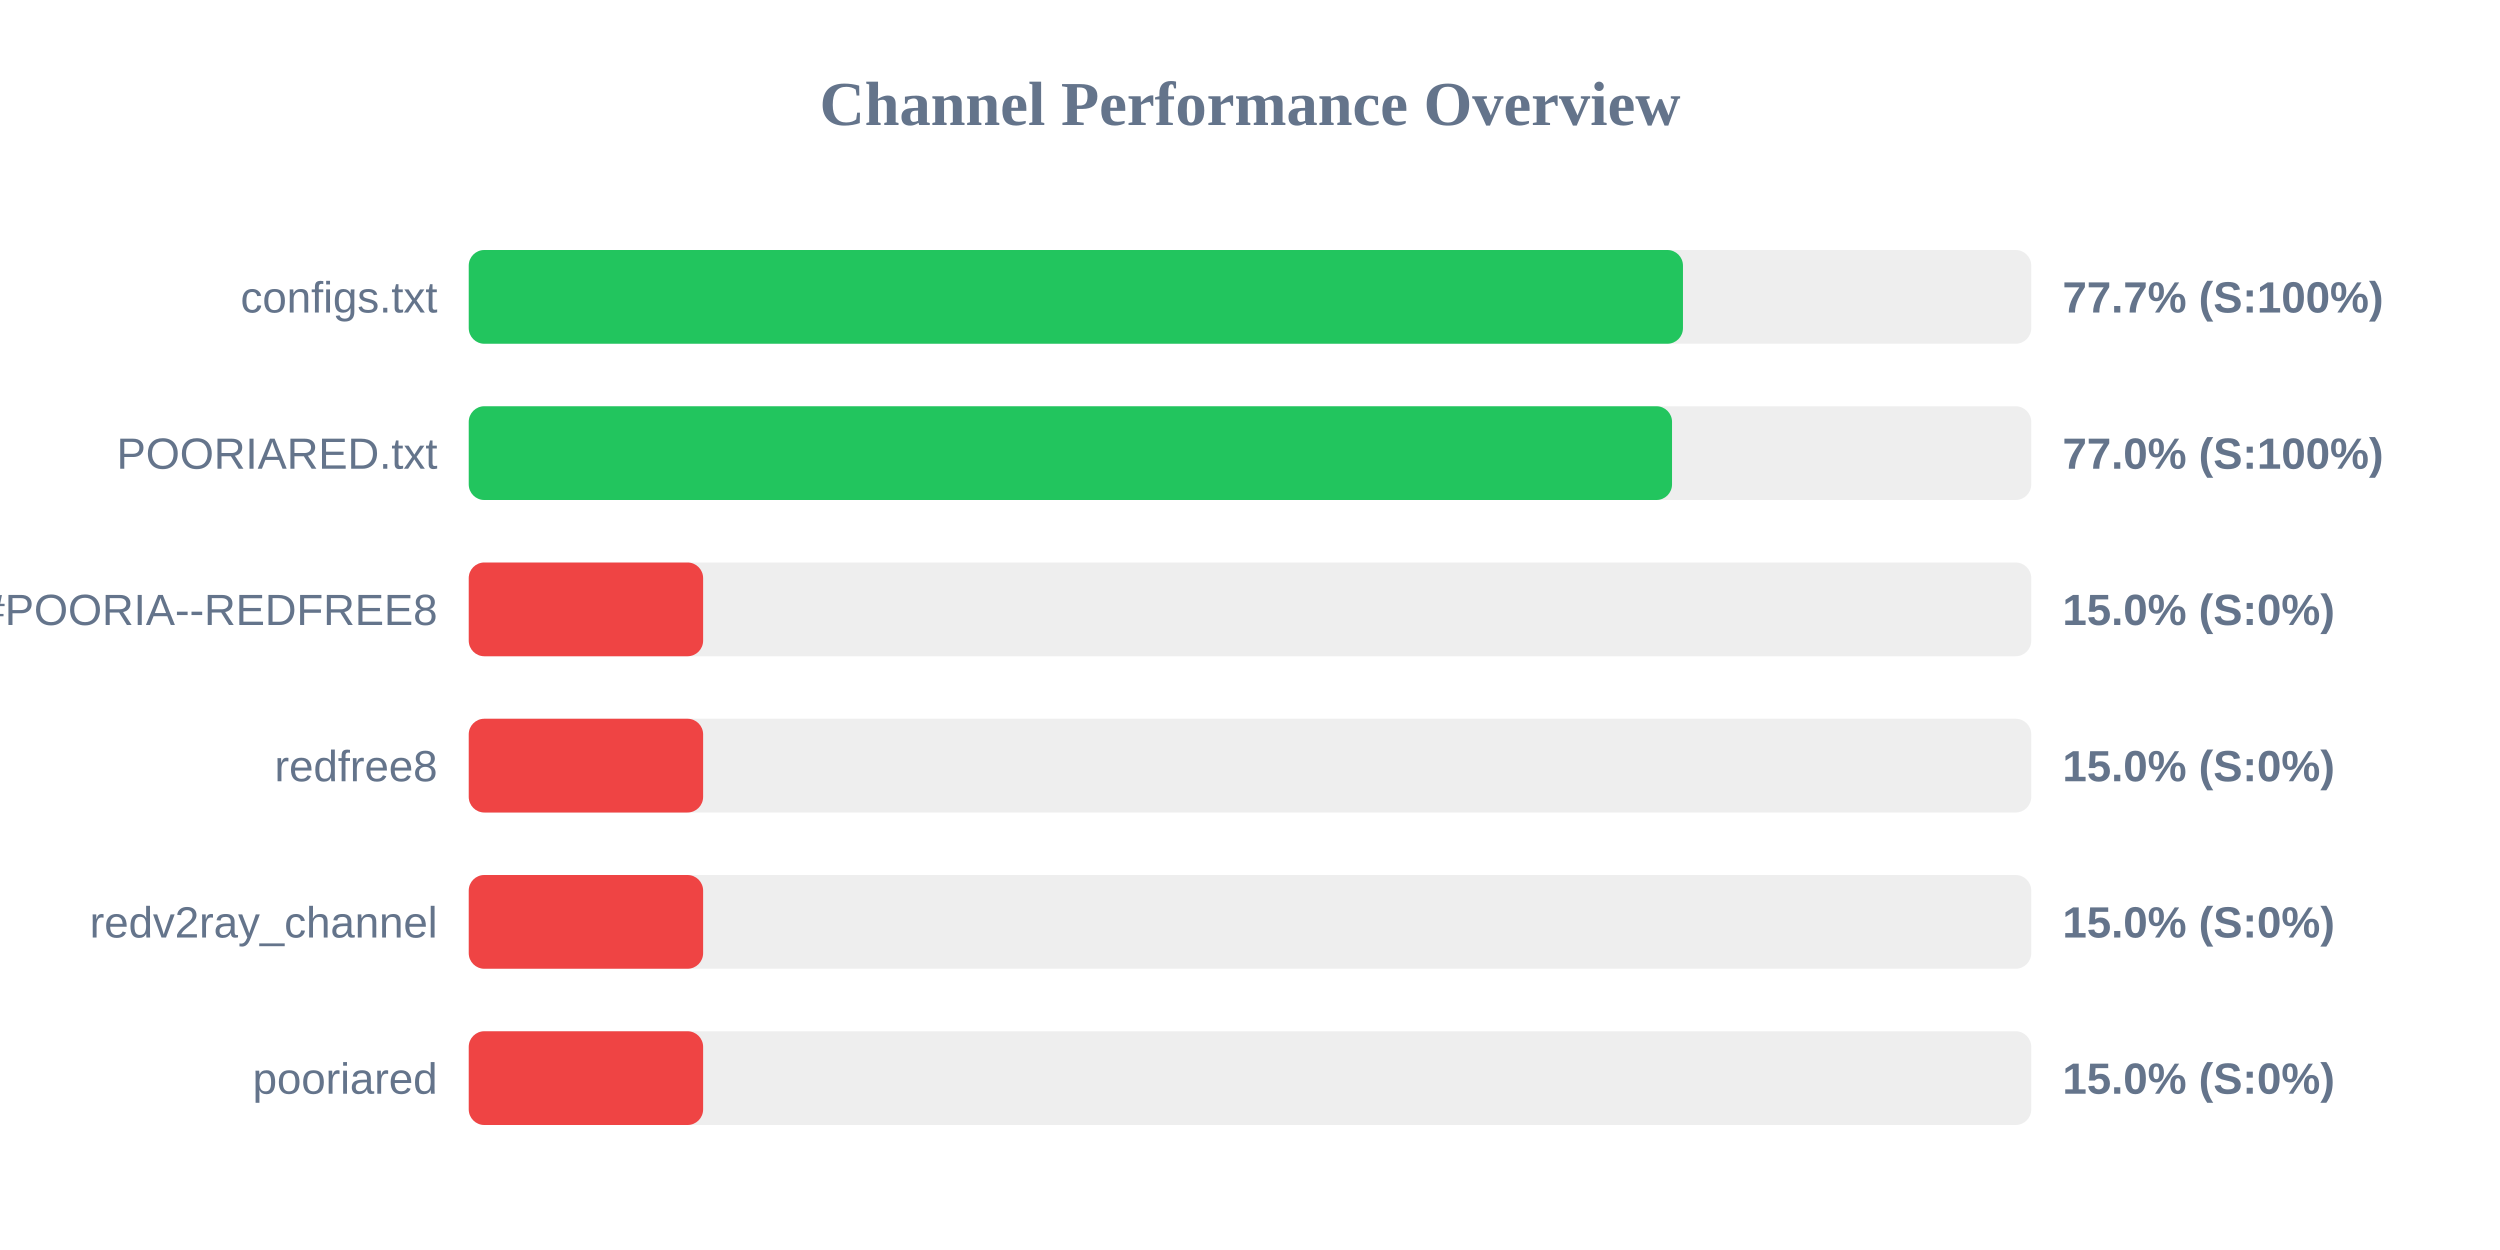
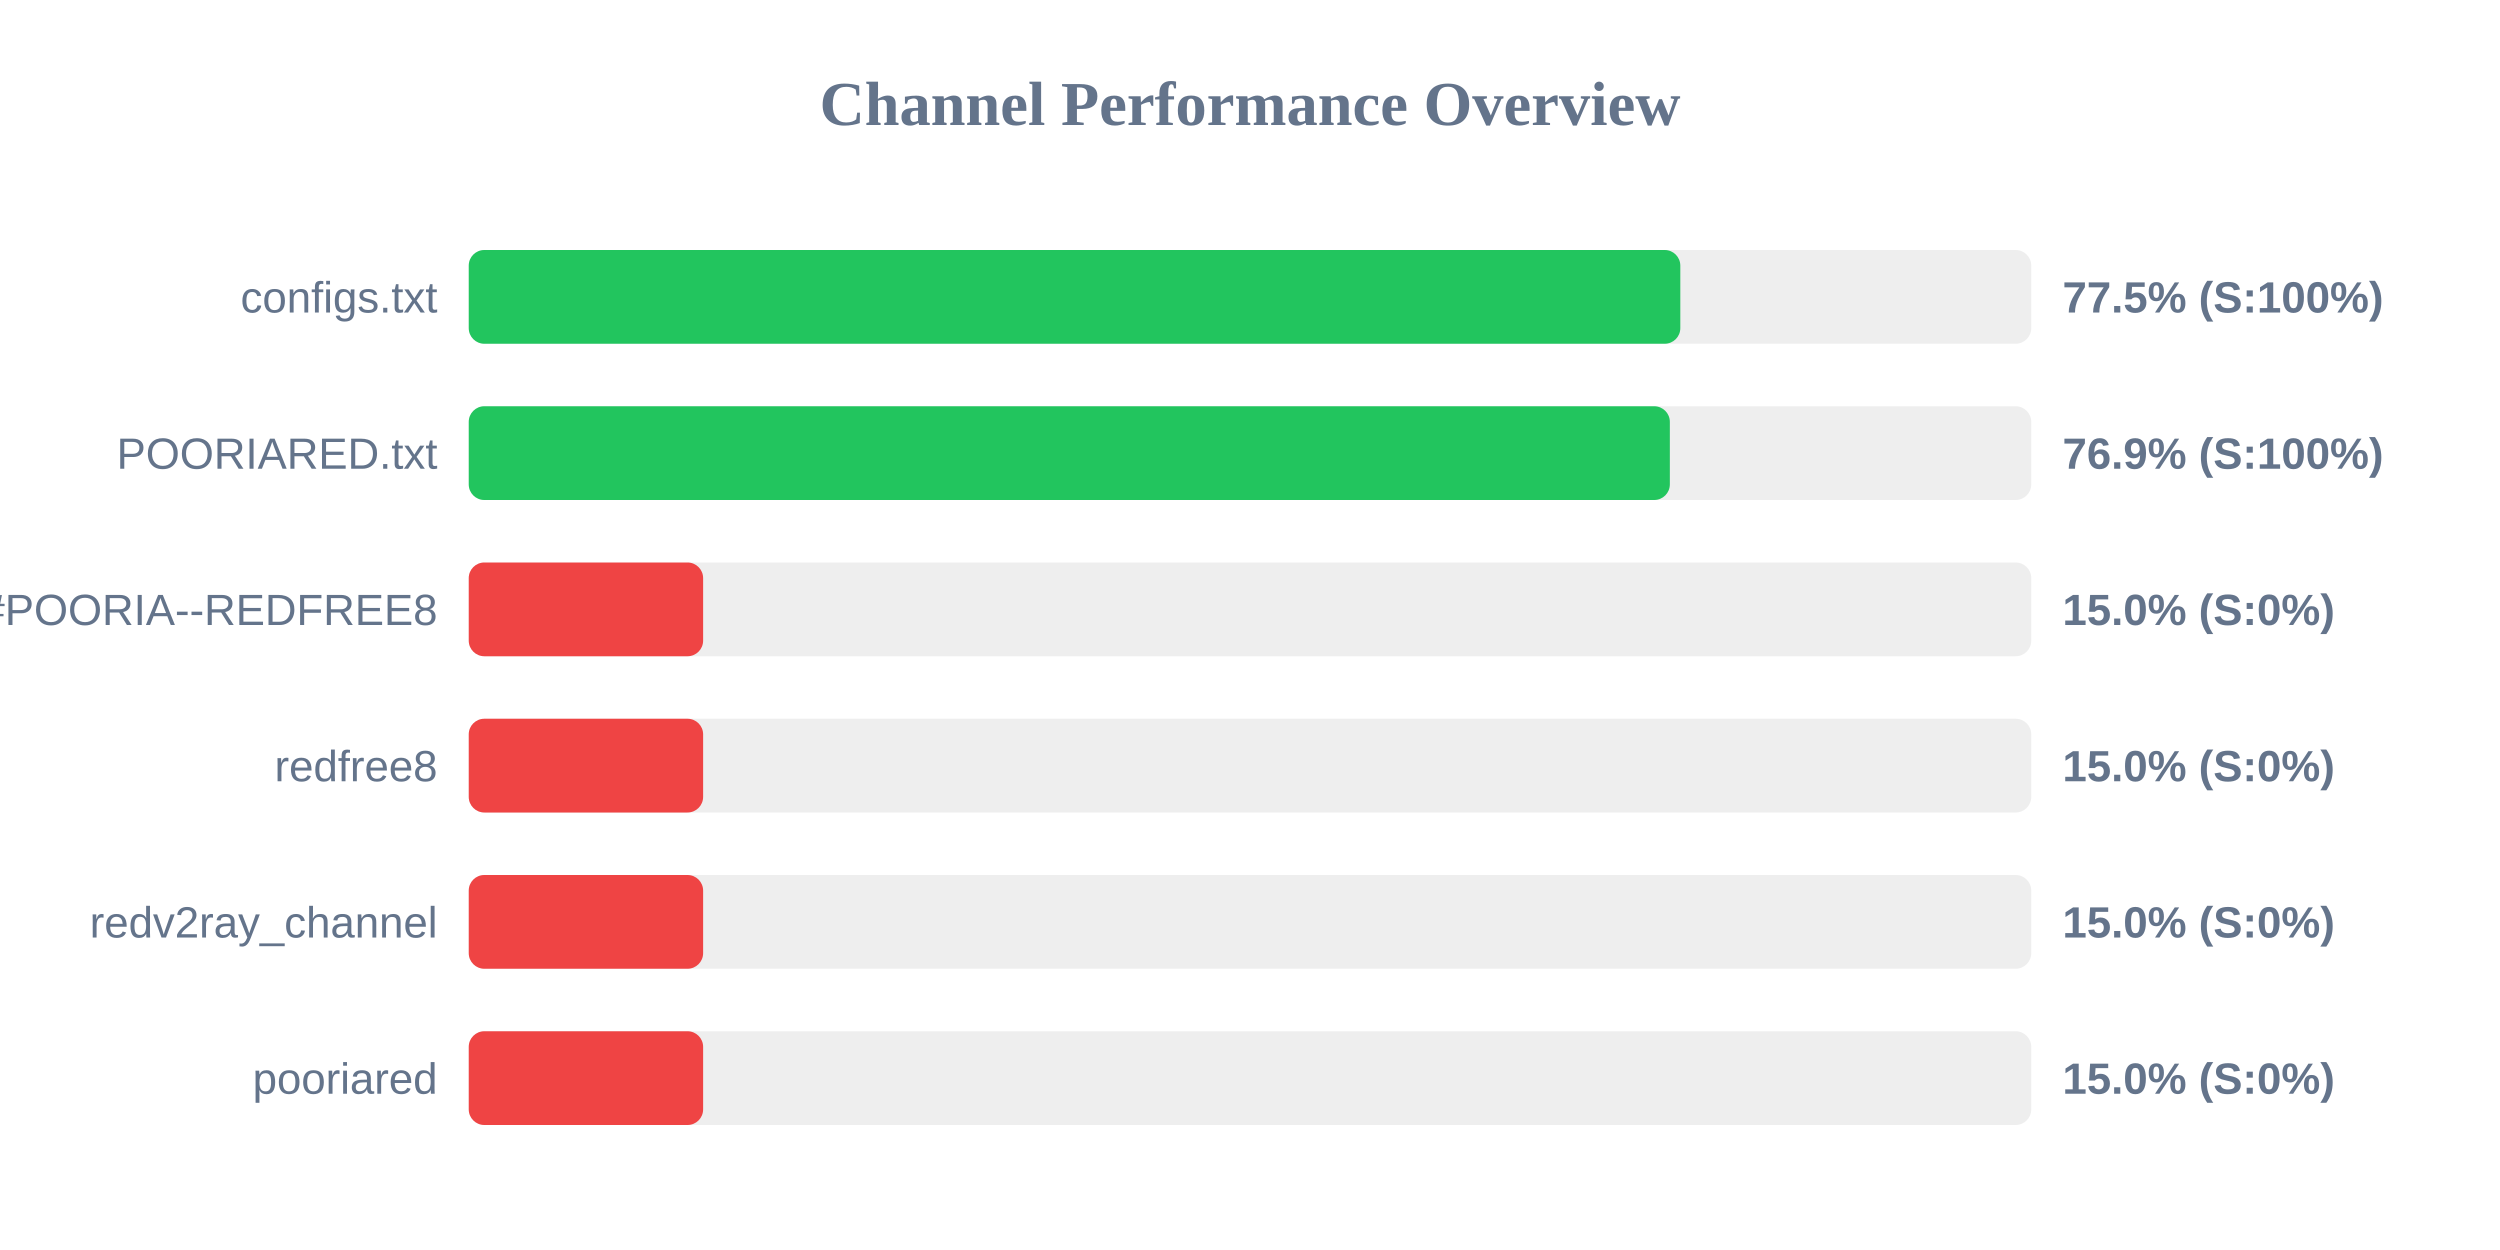
<svg xmlns="http://www.w3.org/2000/svg" width="800" height="400" version="1.1">
  <style>
        .row { font: 14px Arial; fill: #64748b; }
        .score { font: bold 14px Arial; fill: #64748b; }
    </style>
  <text x="400" y="40" text-anchor="middle" font-size="20px" font-weight="bold" fill="#64748b">Channel Performance Overview</text>
  <rect x="150" y="80" width="500" height="30" fill="#eee" rx="5" />
-   <rect x="150" y="80" width="388.55" height="30" fill="#22c55e" rx="5" />
+   <rect x="150" y="80" width="387.7" height="30" fill="#22c55e" rx="5" />
  <text x="140" y="100" text-anchor="end" class="row">configs.txt</text>
-   <text x="660" y="100" text-anchor="start" class="score">77.7% (S:100%)</text>
+   <text x="660" y="100" text-anchor="start" class="score">77.5% (S:100%)</text>
  <rect x="150" y="130" width="500" height="30" fill="#eee" rx="5" />
-   <rect x="150" y="130" width="385.05" height="30" fill="#22c55e" rx="5" />
+   <rect x="150" y="130" width="384.35" height="30" fill="#22c55e" rx="5" />
  <text x="140" y="150" text-anchor="end" class="row">POORIARED.txt</text>
-   <text x="660" y="150" text-anchor="start" class="score">77.0% (S:100%)</text>
+   <text x="660" y="150" text-anchor="start" class="score">76.9% (S:100%)</text>
  <rect x="150" y="180" width="500" height="30" fill="#eee" rx="5" />
  <rect x="150" y="180" width="75.0" height="30" fill="#ef4444" rx="5" />
  <text x="140" y="200" text-anchor="end" class="row">POORIA--REDFREE8.txt#POORIA--REDFREE8</text>
  <text x="660" y="200" text-anchor="start" class="score">15.0% (S:0%)</text>
  <rect x="150" y="230" width="500" height="30" fill="#eee" rx="5" />
  <rect x="150" y="230" width="75.0" height="30" fill="#ef4444" rx="5" />
  <text x="140" y="250" text-anchor="end" class="row">redfree8</text>
  <text x="660" y="250" text-anchor="start" class="score">15.0% (S:0%)</text>
  <rect x="150" y="280" width="500" height="30" fill="#eee" rx="5" />
  <rect x="150" y="280" width="75.0" height="30" fill="#ef4444" rx="5" />
  <text x="140" y="300" text-anchor="end" class="row">redv2ray_channel</text>
  <text x="660" y="300" text-anchor="start" class="score">15.0% (S:0%)</text>
  <rect x="150" y="330" width="500" height="30" fill="#eee" rx="5" />
  <rect x="150" y="330" width="75.0" height="30" fill="#ef4444" rx="5" />
  <text x="140" y="350" text-anchor="end" class="row">pooriared</text>
  <text x="660" y="350" text-anchor="start" class="score">15.0% (S:0%)</text>
</svg>
